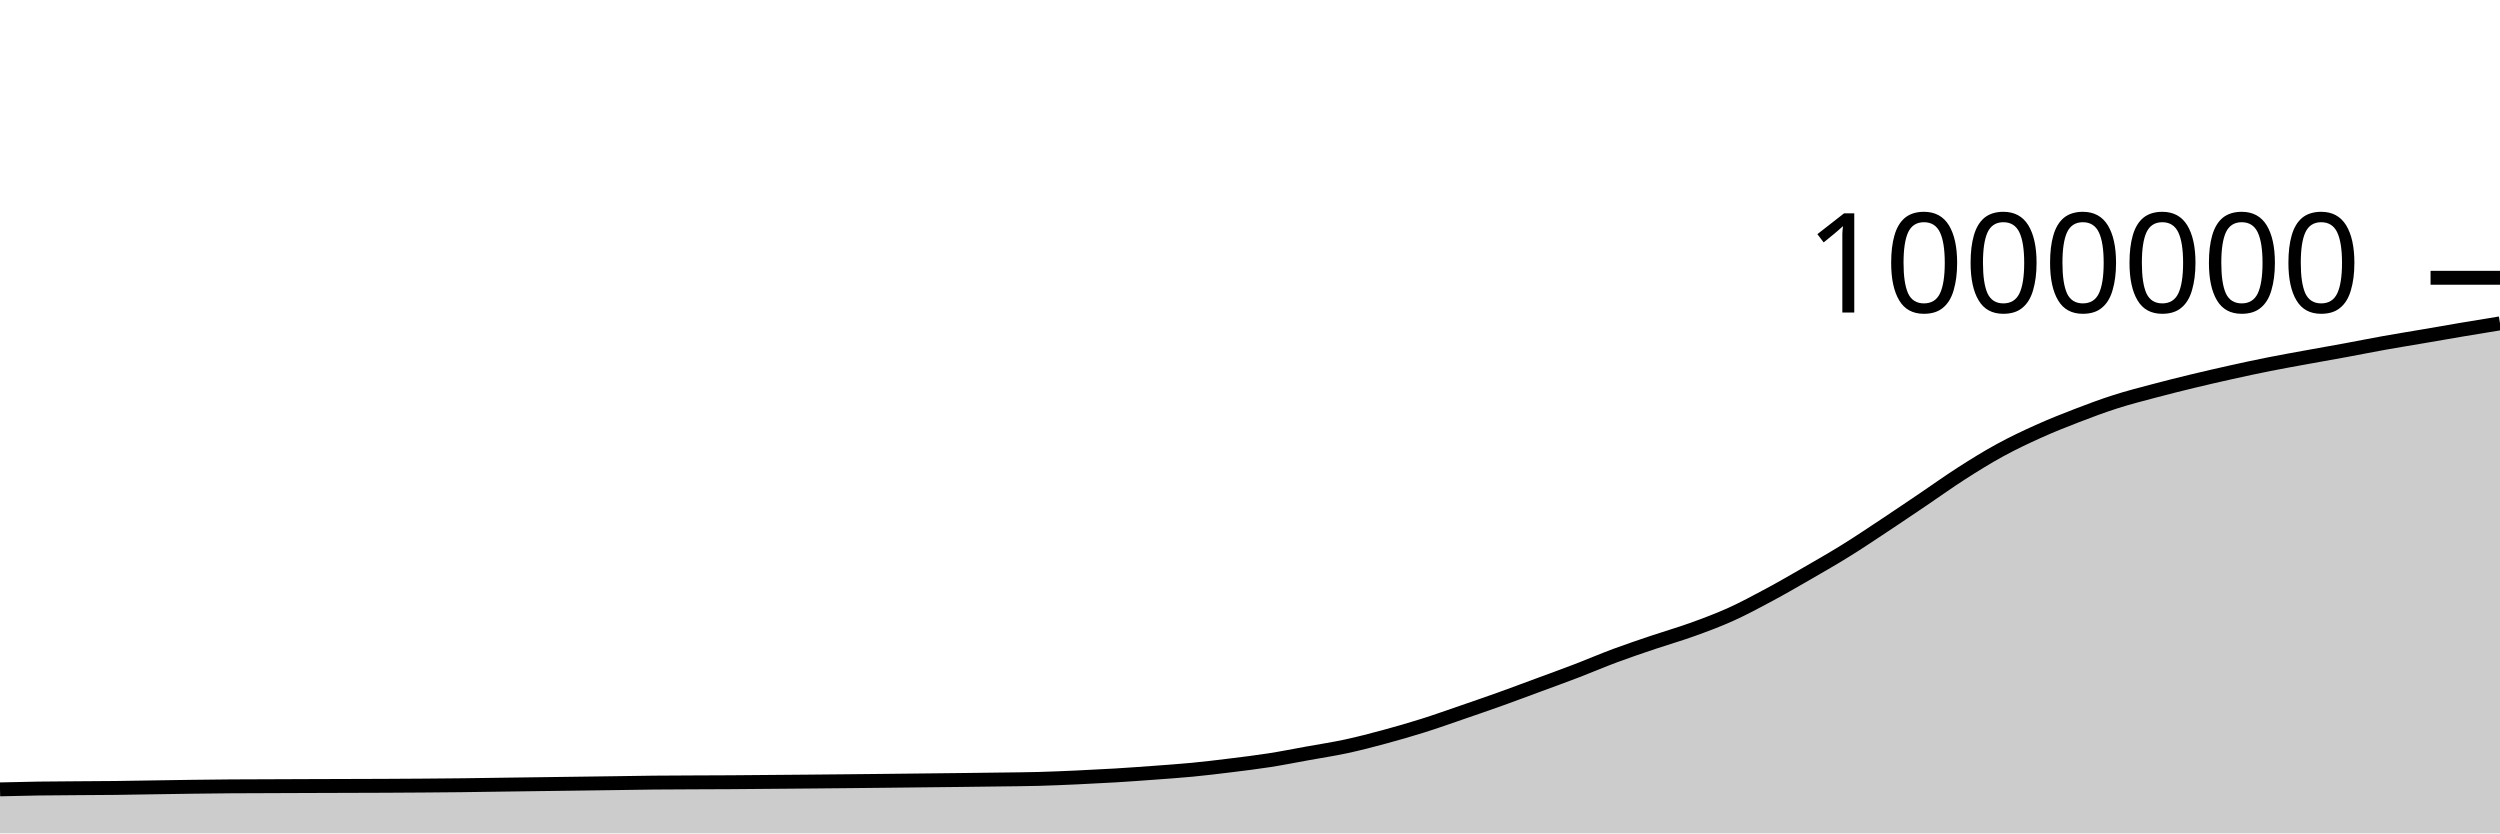
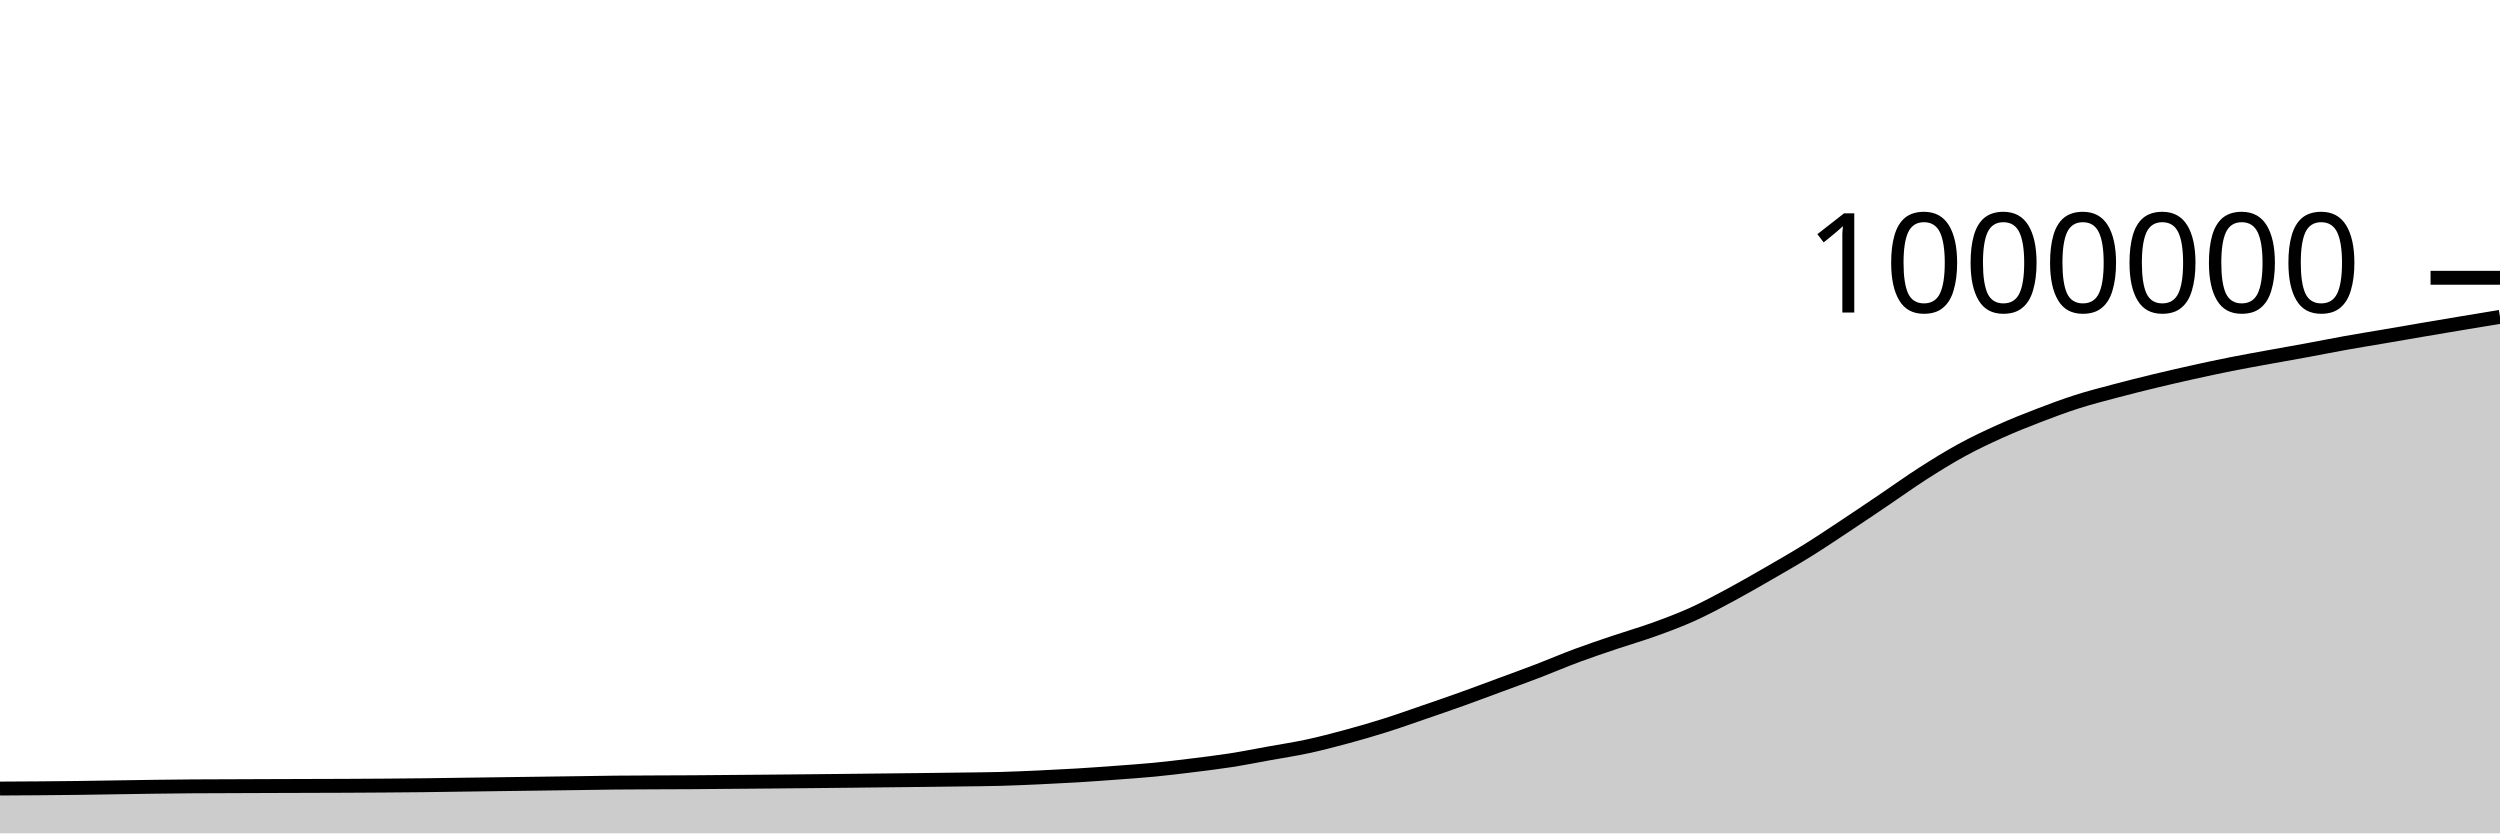
<svg xmlns="http://www.w3.org/2000/svg" viewBox="0 0 180 60">
  <g transform="translate(0,20)">
-     <path class="area" fill="rgba(0, 0, 0, 0.2)" d="M0,36.834C0.923,36.811,1.846,36.789,2.769,36.775C4.615,36.746,6.462,36.756,8.308,36.732C9.231,36.72,10.154,36.703,11.077,36.689C12,36.675,12.923,36.659,13.846,36.647C14.769,36.635,15.692,36.623,16.615,36.617C20.308,36.591,24,36.6,27.692,36.578C29.538,36.567,31.385,36.559,33.231,36.537C34.154,36.526,35.077,36.511,36,36.498C36.923,36.485,37.846,36.473,38.769,36.461C39.692,36.448,40.615,36.436,41.538,36.424C42.462,36.412,43.385,36.399,44.308,36.387C45.231,36.374,46.154,36.357,47.077,36.347C48.923,36.329,50.769,36.333,52.615,36.32C53.538,36.314,54.462,36.305,55.385,36.297C56.308,36.29,57.231,36.282,58.154,36.274C59.077,36.266,60,36.257,60.923,36.248C61.846,36.239,62.769,36.229,63.692,36.22C64.615,36.21,65.538,36.2,66.462,36.189C67.385,36.179,68.308,36.17,69.231,36.159C70.154,36.148,71.077,36.137,72,36.124C72.923,36.111,73.846,36.107,74.769,36.082C75.692,36.057,76.615,36.016,77.538,35.975C78.462,35.933,79.385,35.886,80.308,35.831C81.231,35.775,82.154,35.708,83.077,35.64C84,35.571,84.923,35.51,85.846,35.421C86.769,35.332,87.692,35.22,88.615,35.106C89.538,34.992,90.462,34.881,91.385,34.737C92.308,34.593,93.231,34.408,94.154,34.241C95.077,34.074,96,33.936,96.923,33.737C97.846,33.538,98.769,33.297,99.692,33.047C100.615,32.798,101.538,32.532,102.462,32.241C103.385,31.951,104.308,31.62,105.231,31.303C106.154,30.986,107.077,30.669,108,30.339C108.923,30.008,109.846,29.661,110.769,29.32C111.692,28.979,112.615,28.646,113.538,28.292C114.462,27.938,115.385,27.539,116.308,27.196C117.231,26.853,118.154,26.545,119.077,26.233C120,25.921,120.923,25.659,121.846,25.326C122.769,24.993,123.692,24.651,124.615,24.234C125.538,23.817,126.462,23.32,127.385,22.824C128.308,22.329,129.231,21.794,130.154,21.261C131.077,20.729,132,20.2,132.923,19.627C133.846,19.053,134.769,18.432,135.692,17.821C136.615,17.21,137.538,16.584,138.462,15.961C139.385,15.338,140.308,14.673,141.231,14.082C142.154,13.491,143.077,12.918,144,12.414C144.923,11.91,145.846,11.474,146.769,11.058C147.692,10.642,148.615,10.275,149.538,9.92C150.462,9.564,151.385,9.219,152.308,8.924C153.231,8.628,154.154,8.394,155.077,8.149C156,7.903,156.923,7.672,157.846,7.449C158.769,7.226,159.692,7.014,160.615,6.809C161.538,6.604,162.462,6.404,163.385,6.221C164.308,6.037,165.231,5.875,166.154,5.706C167.077,5.537,168,5.377,168.923,5.207C169.846,5.037,170.769,4.85,171.692,4.685C172.615,4.52,173.538,4.373,174.462,4.215C175.385,4.058,176.308,3.893,177.231,3.738C178.154,3.582,179.077,3.432,180,3.282L180,40C179.077,40,178.154,40,177.231,40C176.308,40,175.385,40,174.462,40C173.538,40,172.615,40,171.692,40C170.769,40,169.846,40,168.923,40C168,40,167.077,40,166.154,40C165.231,40,164.308,40,163.385,40C162.462,40,161.538,40,160.615,40C159.692,40,158.769,40,157.846,40C156.923,40,156,40,155.077,40C154.154,40,153.231,40,152.308,40C151.385,40,150.462,40,149.538,40C148.615,40,147.692,40,146.769,40C145.846,40,144.923,40,144,40C143.077,40,142.154,40,141.231,40C140.308,40,139.385,40,138.462,40C137.538,40,136.615,40,135.692,40C134.769,40,133.846,40,132.923,40C132,40,131.077,40,130.154,40C129.231,40,128.308,40,127.385,40C126.462,40,125.538,40,124.615,40C123.692,40,122.769,40,121.846,40C120.923,40,120,40,119.077,40C118.154,40,117.231,40,116.308,40C115.385,40,114.462,40,113.538,40C112.615,40,111.692,40,110.769,40C109.846,40,108.923,40,108,40C107.077,40,106.154,40,105.231,40C104.308,40,103.385,40,102.462,40C101.538,40,100.615,40,99.692,40C98.769,40,97.846,40,96.923,40C96,40,95.077,40,94.154,40C93.231,40,92.308,40,91.385,40C90.462,40,89.538,40,88.615,40C87.692,40,86.769,40,85.846,40C84.923,40,84,40,83.077,40C82.154,40,81.231,40,80.308,40C79.385,40,78.462,40,77.538,40C76.615,40,75.692,40,74.769,40C73.846,40,72.923,40,72,40C71.077,40,70.154,40,69.231,40C68.308,40,67.385,40,66.462,40C65.538,40,64.615,40,63.692,40C62.769,40,61.846,40,60.923,40C60,40,59.077,40,58.154,40C57.231,40,56.308,40,55.385,40C54.462,40,53.538,40,52.615,40C50.769,40,48.923,40,47.077,40C46.154,40,45.231,40,44.308,40C43.385,40,42.462,40,41.538,40C40.615,40,39.692,40,38.769,40C37.846,40,36.923,40,36,40C35.077,40,34.154,40,33.231,40C31.385,40,29.538,40,27.692,40C24,40,20.308,40,16.615,40C15.692,40,14.769,40,13.846,40C12.923,40,12,40,11.077,40C10.154,40,9.231,40,8.308,40C6.462,40,4.615,40,2.769,40C1.846,40,0.923,40,0,40Z" />
-     <path class="line" stroke="black" fill="none" d="M0,36.834C0.923,36.811,1.846,36.789,2.769,36.775C4.615,36.746,6.462,36.756,8.308,36.732C9.231,36.72,10.154,36.703,11.077,36.689C12,36.675,12.923,36.659,13.846,36.647C14.769,36.635,15.692,36.623,16.615,36.617C20.308,36.591,24,36.6,27.692,36.578C29.538,36.567,31.385,36.559,33.231,36.537C34.154,36.526,35.077,36.511,36,36.498C36.923,36.485,37.846,36.473,38.769,36.461C39.692,36.448,40.615,36.436,41.538,36.424C42.462,36.412,43.385,36.399,44.308,36.387C45.231,36.374,46.154,36.357,47.077,36.347C48.923,36.329,50.769,36.333,52.615,36.32C53.538,36.314,54.462,36.305,55.385,36.297C56.308,36.29,57.231,36.282,58.154,36.274C59.077,36.266,60,36.257,60.923,36.248C61.846,36.239,62.769,36.229,63.692,36.22C64.615,36.21,65.538,36.2,66.462,36.189C67.385,36.179,68.308,36.17,69.231,36.159C70.154,36.148,71.077,36.137,72,36.124C72.923,36.111,73.846,36.107,74.769,36.082C75.692,36.057,76.615,36.016,77.538,35.975C78.462,35.933,79.385,35.886,80.308,35.831C81.231,35.775,82.154,35.708,83.077,35.64C84,35.571,84.923,35.51,85.846,35.421C86.769,35.332,87.692,35.22,88.615,35.106C89.538,34.992,90.462,34.881,91.385,34.737C92.308,34.593,93.231,34.408,94.154,34.241C95.077,34.074,96,33.936,96.923,33.737C97.846,33.538,98.769,33.297,99.692,33.047C100.615,32.798,101.538,32.532,102.462,32.241C103.385,31.951,104.308,31.62,105.231,31.303C106.154,30.986,107.077,30.669,108,30.339C108.923,30.008,109.846,29.661,110.769,29.32C111.692,28.979,112.615,28.646,113.538,28.292C114.462,27.938,115.385,27.539,116.308,27.196C117.231,26.853,118.154,26.545,119.077,26.233C120,25.921,120.923,25.659,121.846,25.326C122.769,24.993,123.692,24.651,124.615,24.234C125.538,23.817,126.462,23.32,127.385,22.824C128.308,22.329,129.231,21.794,130.154,21.261C131.077,20.729,132,20.2,132.923,19.627C133.846,19.053,134.769,18.432,135.692,17.821C136.615,17.21,137.538,16.584,138.462,15.961C139.385,15.338,140.308,14.673,141.231,14.082C142.154,13.491,143.077,12.918,144,12.414C144.923,11.91,145.846,11.474,146.769,11.058C147.692,10.642,148.615,10.275,149.538,9.92C150.462,9.564,151.385,9.219,152.308,8.924C153.231,8.628,154.154,8.394,155.077,8.149C156,7.903,156.923,7.672,157.846,7.449C158.769,7.226,159.692,7.014,160.615,6.809C161.538,6.604,162.462,6.404,163.385,6.221C164.308,6.037,165.231,5.875,166.154,5.706C167.077,5.537,168,5.377,168.923,5.207C169.846,5.037,170.769,4.85,171.692,4.685C172.615,4.52,173.538,4.373,174.462,4.215C175.385,4.058,176.308,3.893,177.231,3.738C178.154,3.582,179.077,3.432,180,3.282" />
+     <path class="area" fill="rgba(0, 0, 0, 0.2)" d="M0,36.775C1.846,36.765,3.692,36.756,5.538,36.732C6.462,36.72,7.385,36.703,8.308,36.689C9.231,36.675,10.154,36.659,11.077,36.647C12,36.635,12.923,36.623,13.846,36.617C17.538,36.591,21.231,36.6,24.923,36.578C26.769,36.567,28.615,36.559,30.462,36.537C31.385,36.526,32.308,36.511,33.231,36.498C34.154,36.485,35.077,36.473,36,36.461C36.923,36.448,37.846,36.436,38.769,36.424C39.692,36.412,40.615,36.399,41.538,36.387C42.462,36.374,43.385,36.357,44.308,36.347C46.154,36.329,48,36.333,49.846,36.32C50.769,36.314,51.692,36.305,52.615,36.297C53.538,36.29,54.462,36.282,55.385,36.274C56.308,36.266,57.231,36.257,58.154,36.248C59.077,36.239,60,36.229,60.923,36.22C61.846,36.21,62.769,36.2,63.692,36.189C64.615,36.179,65.538,36.17,66.462,36.159C67.385,36.148,68.308,36.137,69.231,36.124C70.154,36.111,71.077,36.107,72,36.082C72.923,36.057,73.846,36.016,74.769,35.975C75.692,35.933,76.615,35.886,77.538,35.831C78.462,35.775,79.385,35.708,80.308,35.64C81.231,35.571,82.154,35.51,83.077,35.421C84,35.332,84.923,35.22,85.846,35.106C86.769,34.992,87.692,34.881,88.615,34.737C89.538,34.593,90.462,34.408,91.385,34.241C92.308,34.074,93.231,33.936,94.154,33.737C95.077,33.538,96,33.297,96.923,33.047C97.846,32.798,98.769,32.532,99.692,32.241C100.615,31.951,101.538,31.62,102.462,31.303C103.385,30.986,104.308,30.669,105.231,30.339C106.154,30.008,107.077,29.661,108,29.32C108.923,28.979,109.846,28.646,110.769,28.292C111.692,27.938,112.615,27.539,113.538,27.196C114.462,26.853,115.385,26.545,116.308,26.233C117.231,25.921,118.154,25.659,119.077,25.326C120,24.993,120.923,24.651,121.846,24.234C122.769,23.817,123.692,23.32,124.615,22.824C125.538,22.329,126.462,21.794,127.385,21.261C128.308,20.729,129.231,20.2,130.154,19.627C131.077,19.053,132,18.432,132.923,17.821C133.846,17.21,134.769,16.584,135.692,15.961C136.615,15.338,137.538,14.673,138.462,14.082C139.385,13.491,140.308,12.918,141.231,12.414C142.154,11.91,143.077,11.474,144,11.058C144.923,10.642,145.846,10.275,146.769,9.92C147.692,9.564,148.615,9.219,149.538,8.924C150.462,8.628,151.385,8.394,152.308,8.149C153.231,7.903,154.154,7.672,155.077,7.449C156,7.226,156.923,7.014,157.846,6.809C158.769,6.604,159.692,6.404,160.615,6.221C161.538,6.037,162.462,5.875,163.385,5.706C164.308,5.537,165.231,5.377,166.154,5.207C167.077,5.037,168,4.85,168.923,4.685C169.846,4.52,170.769,4.373,171.692,4.215C172.615,4.058,173.538,3.895,174.462,3.738C175.385,3.581,176.308,3.426,177.231,3.272C178.154,3.118,179.077,2.965,180,2.812L180,40C179.077,40,178.154,40,177.231,40C176.308,40,175.385,40,174.462,40C173.538,40,172.615,40,171.692,40C170.769,40,169.846,40,168.923,40C168,40,167.077,40,166.154,40C165.231,40,164.308,40,163.385,40C162.462,40,161.538,40,160.615,40C159.692,40,158.769,40,157.846,40C156.923,40,156,40,155.077,40C154.154,40,153.231,40,152.308,40C151.385,40,150.462,40,149.538,40C148.615,40,147.692,40,146.769,40C145.846,40,144.923,40,144,40C143.077,40,142.154,40,141.231,40C140.308,40,139.385,40,138.462,40C137.538,40,136.615,40,135.692,40C134.769,40,133.846,40,132.923,40C132,40,131.077,40,130.154,40C129.231,40,128.308,40,127.385,40C126.462,40,125.538,40,124.615,40C123.692,40,122.769,40,121.846,40C120.923,40,120,40,119.077,40C118.154,40,117.231,40,116.308,40C115.385,40,114.462,40,113.538,40C112.615,40,111.692,40,110.769,40C109.846,40,108.923,40,108,40C107.077,40,106.154,40,105.231,40C104.308,40,103.385,40,102.462,40C101.538,40,100.615,40,99.692,40C98.769,40,97.846,40,96.923,40C96,40,95.077,40,94.154,40C93.231,40,92.308,40,91.385,40C90.462,40,89.538,40,88.615,40C87.692,40,86.769,40,85.846,40C84.923,40,84,40,83.077,40C82.154,40,81.231,40,80.308,40C79.385,40,78.462,40,77.538,40C76.615,40,75.692,40,74.769,40C73.846,40,72.923,40,72,40C71.077,40,70.154,40,69.231,40C68.308,40,67.385,40,66.462,40C65.538,40,64.615,40,63.692,40C62.769,40,61.846,40,60.923,40C60,40,59.077,40,58.154,40C57.231,40,56.308,40,55.385,40C54.462,40,53.538,40,52.615,40C51.692,40,50.769,40,49.846,40C48,40,46.154,40,44.308,40C43.385,40,42.462,40,41.538,40C40.615,40,39.692,40,38.769,40C37.846,40,36.923,40,36,40C35.077,40,34.154,40,33.231,40C32.308,40,31.385,40,30.462,40C28.615,40,26.769,40,24.923,40C21.231,40,17.538,40,13.846,40C12.923,40,12,40,11.077,40C10.154,40,9.231,40,8.308,40C7.385,40,6.462,40,5.538,40C3.692,40,1.846,40,0,40Z" />
+     <path class="line" stroke="black" fill="none" d="M0,36.775C1.846,36.765,3.692,36.756,5.538,36.732C6.462,36.72,7.385,36.703,8.308,36.689C9.231,36.675,10.154,36.659,11.077,36.647C12,36.635,12.923,36.623,13.846,36.617C17.538,36.591,21.231,36.6,24.923,36.578C26.769,36.567,28.615,36.559,30.462,36.537C31.385,36.526,32.308,36.511,33.231,36.498C34.154,36.485,35.077,36.473,36,36.461C36.923,36.448,37.846,36.436,38.769,36.424C39.692,36.412,40.615,36.399,41.538,36.387C42.462,36.374,43.385,36.357,44.308,36.347C46.154,36.329,48,36.333,49.846,36.32C50.769,36.314,51.692,36.305,52.615,36.297C53.538,36.29,54.462,36.282,55.385,36.274C56.308,36.266,57.231,36.257,58.154,36.248C59.077,36.239,60,36.229,60.923,36.22C61.846,36.21,62.769,36.2,63.692,36.189C64.615,36.179,65.538,36.17,66.462,36.159C67.385,36.148,68.308,36.137,69.231,36.124C70.154,36.111,71.077,36.107,72,36.082C72.923,36.057,73.846,36.016,74.769,35.975C75.692,35.933,76.615,35.886,77.538,35.831C78.462,35.775,79.385,35.708,80.308,35.64C81.231,35.571,82.154,35.51,83.077,35.421C84,35.332,84.923,35.22,85.846,35.106C86.769,34.992,87.692,34.881,88.615,34.737C89.538,34.593,90.462,34.408,91.385,34.241C92.308,34.074,93.231,33.936,94.154,33.737C95.077,33.538,96,33.297,96.923,33.047C97.846,32.798,98.769,32.532,99.692,32.241C100.615,31.951,101.538,31.62,102.462,31.303C103.385,30.986,104.308,30.669,105.231,30.339C106.154,30.008,107.077,29.661,108,29.32C108.923,28.979,109.846,28.646,110.769,28.292C111.692,27.938,112.615,27.539,113.538,27.196C114.462,26.853,115.385,26.545,116.308,26.233C117.231,25.921,118.154,25.659,119.077,25.326C120,24.993,120.923,24.651,121.846,24.234C122.769,23.817,123.692,23.32,124.615,22.824C125.538,22.329,126.462,21.794,127.385,21.261C128.308,20.729,129.231,20.2,130.154,19.627C131.077,19.053,132,18.432,132.923,17.821C133.846,17.21,134.769,16.584,135.692,15.961C136.615,15.338,137.538,14.673,138.462,14.082C139.385,13.491,140.308,12.918,141.231,12.414C142.154,11.91,143.077,11.474,144,11.058C144.923,10.642,145.846,10.275,146.769,9.92C147.692,9.564,148.615,9.219,149.538,8.924C150.462,8.628,151.385,8.394,152.308,8.149C153.231,7.903,154.154,7.672,155.077,7.449C156,7.226,156.923,7.014,157.846,6.809C158.769,6.604,159.692,6.404,160.615,6.221C161.538,6.037,162.462,5.875,163.385,5.706C164.308,5.537,165.231,5.377,166.154,5.207C167.077,5.037,168,4.85,168.923,4.685C169.846,4.52,170.769,4.373,171.692,4.215C172.615,4.058,173.538,3.895,174.462,3.738C175.385,3.581,176.308,3.426,177.231,3.272C178.154,3.118,179.077,2.965,180,2.812" />
    <path class="axis-ceiling" stroke-width="1" stroke="black" fill="none" d="M175,0L180,0" />
    <text class="axis-ceiling-label" font-family="sans-serif" text-anchor="end" font-size="10px" x="170" y="2.5">1000000</text>
  </g>
</svg>
